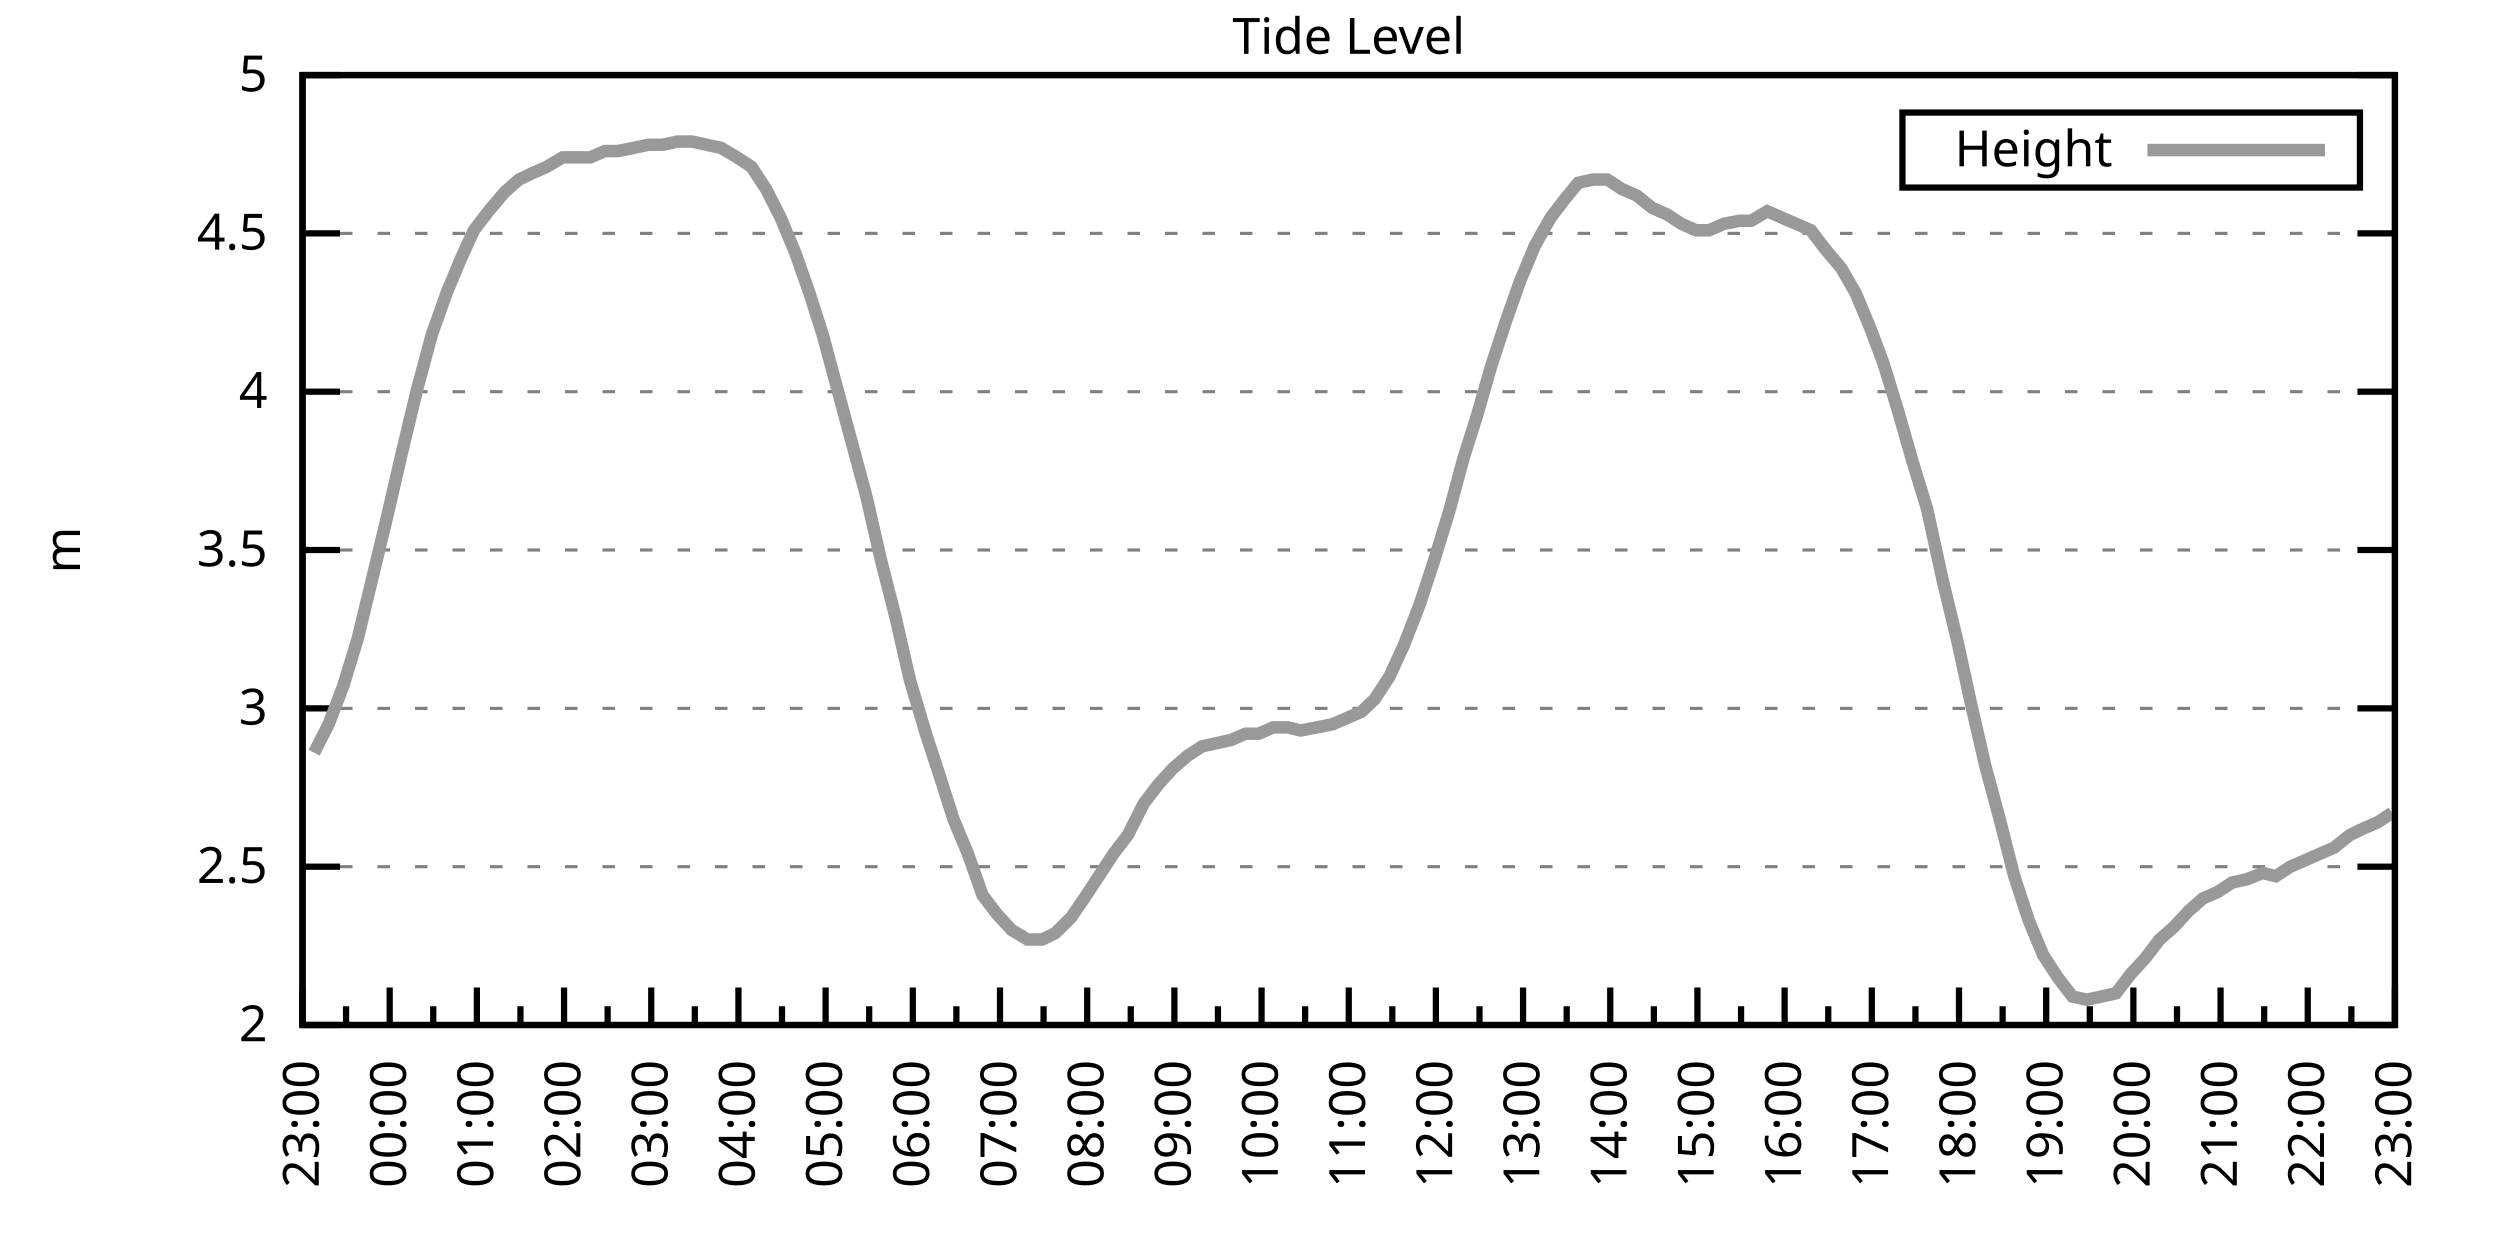
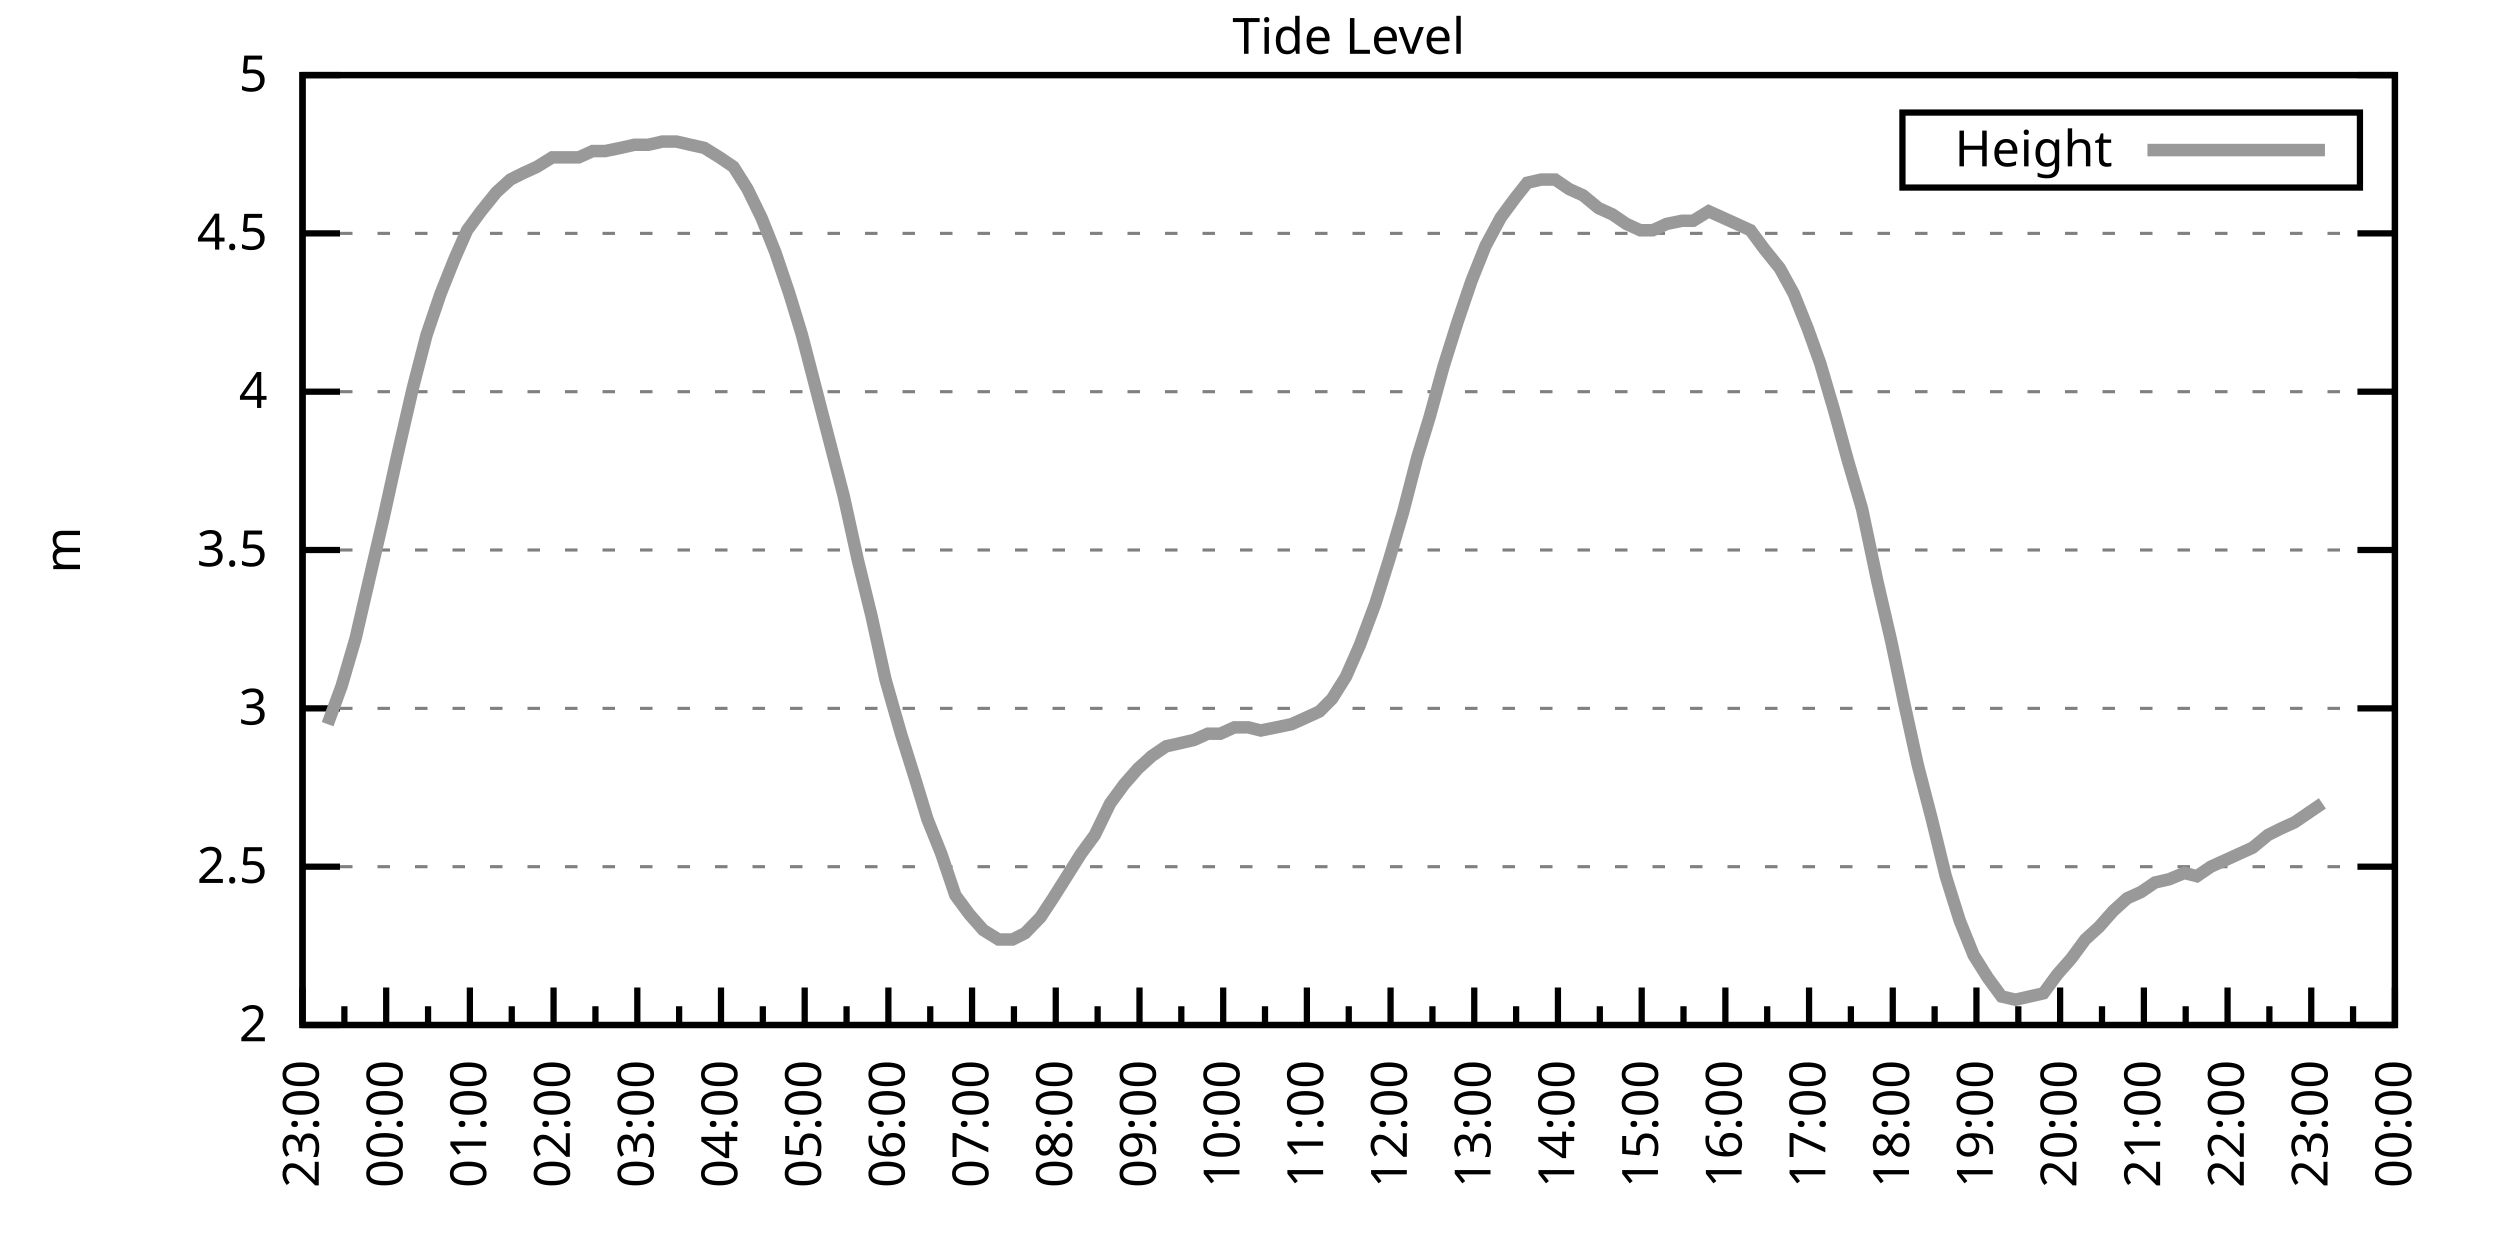
<svg xmlns="http://www.w3.org/2000/svg" xmlns:xlink="http://www.w3.org/1999/xlink" width="400" height="200" viewBox="0 0 400 200">
  <g id="gnuplot_canvas">
    <rect x="0" y="0" width="400" height="200" fill="none" />
    <defs>
      <circle id="gpDot" r="0.5" stroke-width="0.5" stroke="currentColor" />
      <path id="gpPt0" stroke-width="0.333" stroke="currentColor" d="M-1,0 h2 M0,-1 v2" />
      <path id="gpPt1" stroke-width="0.333" stroke="currentColor" d="M-1,-1 L1,1 M1,-1 L-1,1" />
      <path id="gpPt2" stroke-width="0.333" stroke="currentColor" d="M-1,0 L1,0 M0,-1 L0,1 M-1,-1 L1,1 M-1,1 L1,-1" />
      <rect id="gpPt3" stroke-width="0.333" stroke="currentColor" x="-1" y="-1" width="2" height="2" />
      <rect id="gpPt4" stroke-width="0.333" stroke="currentColor" fill="currentColor" x="-1" y="-1" width="2" height="2" />
      <circle id="gpPt5" stroke-width="0.333" stroke="currentColor" cx="0" cy="0" r="1" />
      <use xlink:href="#gpPt5" id="gpPt6" fill="currentColor" stroke="none" />
      <path id="gpPt7" stroke-width="0.333" stroke="currentColor" d="M0,-1.33 L-1.33,0.67 L1.33,0.67 z" />
      <use xlink:href="#gpPt7" id="gpPt8" fill="currentColor" stroke="none" />
      <use xlink:href="#gpPt7" id="gpPt9" stroke="currentColor" transform="rotate(180)" />
      <use xlink:href="#gpPt9" id="gpPt10" fill="currentColor" stroke="none" />
      <use xlink:href="#gpPt3" id="gpPt11" stroke="currentColor" transform="rotate(45)" />
      <use xlink:href="#gpPt11" id="gpPt12" fill="currentColor" stroke="none" />
      <path id="gpPt13" stroke-width="0.333" stroke="currentColor" d="M0,1.330 L1.265,0.411 L0.782,-1.067 L-0.782,-1.076 L-1.265,0.411 z" />
      <use xlink:href="#gpPt13" id="gpPt14" fill="currentColor" stroke="none" />
      <filter id="textbox" filterUnits="objectBoundingBox" x="0" y="0" height="1" width="1">
        <feFlood flood-color="white" flood-opacity="1" result="bgnd" />
        <feComposite in="SourceGraphic" in2="bgnd" operator="atop" />
      </filter>
      <filter id="greybox" filterUnits="objectBoundingBox" x="0" y="0" height="1" width="1">
        <feFlood flood-color="lightgrey" flood-opacity="1" result="grey" />
        <feComposite in="SourceGraphic" in2="grey" operator="atop" />
      </filter>
    </defs>
    <g fill="none" color="white" stroke="currentColor" stroke-width="1.00" stroke-linecap="butt" stroke-linejoin="miter">
</g>
    <g fill="none" color="black" stroke="currentColor" stroke-width="1.00" stroke-linecap="butt" stroke-linejoin="miter">
      <g stroke="none" shape-rendering="crispEdges">
        <polygon fill="rgb(255, 255, 255)" points="48.40,164.00 383.18,164.00 383.18,12.02 48.40,12.02 " />
      </g>
    </g>
    <g fill="none" color="black" stroke="currentColor" stroke-width="1.00" stroke-linecap="butt" stroke-linejoin="miter">
</g>
    <g fill="none" color="black" stroke="black" stroke-width="0.50" stroke-linecap="butt" stroke-linejoin="miter">
</g>
    <g fill="none" color="gray" stroke="currentColor" stroke-width="0.50" stroke-linecap="butt" stroke-linejoin="miter">
      <path stroke="gray" stroke-dasharray="2,4" class="gridline" d="M48.40,164.00 L383.19,164.00  " />
    </g>
    <g fill="none" color="gray" stroke="gray" stroke-width="1.00" stroke-linecap="butt" stroke-linejoin="miter">
</g>
    <g fill="none" color="black" stroke="currentColor" stroke-width="1.00" stroke-linecap="butt" stroke-linejoin="miter">
      <path stroke="black" d="M48.40,164.00 L54.40,164.00 M383.19,164.00 L377.19,164.00  " />
      <g transform="translate(42.80,166.60)" stroke="none" fill="black" font-family="Sans" font-size="8.00" text-anchor="end">
        <text>
          <tspan font-family="Sans"> 2</tspan>
        </text>
      </g>
    </g>
    <g fill="none" color="black" stroke="currentColor" stroke-width="1.00" stroke-linecap="butt" stroke-linejoin="miter">
</g>
    <g fill="none" color="black" stroke="black" stroke-width="0.50" stroke-linecap="butt" stroke-linejoin="miter">
</g>
    <g fill="none" color="gray" stroke="currentColor" stroke-width="0.50" stroke-linecap="butt" stroke-linejoin="miter">
      <path stroke="gray" stroke-dasharray="2,4" class="gridline" d="M48.40,138.67 L383.19,138.67  " />
    </g>
    <g fill="none" color="gray" stroke="gray" stroke-width="1.00" stroke-linecap="butt" stroke-linejoin="miter">
</g>
    <g fill="none" color="black" stroke="currentColor" stroke-width="1.00" stroke-linecap="butt" stroke-linejoin="miter">
      <path stroke="black" d="M48.40,138.67 L54.40,138.67 M383.19,138.67 L377.19,138.67  " />
      <g transform="translate(42.80,141.27)" stroke="none" fill="black" font-family="Sans" font-size="8.00" text-anchor="end">
        <text>
          <tspan font-family="Sans"> 2.5</tspan>
        </text>
      </g>
    </g>
    <g fill="none" color="black" stroke="currentColor" stroke-width="1.00" stroke-linecap="butt" stroke-linejoin="miter">
</g>
    <g fill="none" color="black" stroke="black" stroke-width="0.50" stroke-linecap="butt" stroke-linejoin="miter">
</g>
    <g fill="none" color="gray" stroke="currentColor" stroke-width="0.50" stroke-linecap="butt" stroke-linejoin="miter">
      <path stroke="gray" stroke-dasharray="2,4" class="gridline" d="M48.40,113.34 L383.19,113.34  " />
    </g>
    <g fill="none" color="gray" stroke="gray" stroke-width="1.00" stroke-linecap="butt" stroke-linejoin="miter">
</g>
    <g fill="none" color="black" stroke="currentColor" stroke-width="1.00" stroke-linecap="butt" stroke-linejoin="miter">
      <path stroke="black" d="M48.40,113.34 L54.40,113.34 M383.19,113.34 L377.19,113.34  " />
      <g transform="translate(42.80,115.94)" stroke="none" fill="black" font-family="Sans" font-size="8.00" text-anchor="end">
        <text>
          <tspan font-family="Sans"> 3</tspan>
        </text>
      </g>
    </g>
    <g fill="none" color="black" stroke="currentColor" stroke-width="1.00" stroke-linecap="butt" stroke-linejoin="miter">
</g>
    <g fill="none" color="black" stroke="black" stroke-width="0.50" stroke-linecap="butt" stroke-linejoin="miter">
</g>
    <g fill="none" color="gray" stroke="currentColor" stroke-width="0.50" stroke-linecap="butt" stroke-linejoin="miter">
      <path stroke="gray" stroke-dasharray="2,4" class="gridline" d="M48.40,88.00 L383.19,88.00  " />
    </g>
    <g fill="none" color="gray" stroke="gray" stroke-width="1.00" stroke-linecap="butt" stroke-linejoin="miter">
</g>
    <g fill="none" color="black" stroke="currentColor" stroke-width="1.00" stroke-linecap="butt" stroke-linejoin="miter">
      <path stroke="black" d="M48.40,88.00 L54.40,88.00 M383.19,88.00 L377.19,88.00  " />
      <g transform="translate(42.80,90.60)" stroke="none" fill="black" font-family="Sans" font-size="8.00" text-anchor="end">
        <text>
          <tspan font-family="Sans"> 3.5</tspan>
        </text>
      </g>
    </g>
    <g fill="none" color="black" stroke="currentColor" stroke-width="1.00" stroke-linecap="butt" stroke-linejoin="miter">
</g>
    <g fill="none" color="black" stroke="black" stroke-width="0.50" stroke-linecap="butt" stroke-linejoin="miter">
</g>
    <g fill="none" color="gray" stroke="currentColor" stroke-width="0.50" stroke-linecap="butt" stroke-linejoin="miter">
      <path stroke="gray" stroke-dasharray="2,4" class="gridline" d="M48.40,62.67 L383.19,62.67  " />
    </g>
    <g fill="none" color="gray" stroke="gray" stroke-width="1.00" stroke-linecap="butt" stroke-linejoin="miter">
</g>
    <g fill="none" color="black" stroke="currentColor" stroke-width="1.00" stroke-linecap="butt" stroke-linejoin="miter">
      <path stroke="black" d="M48.40,62.67 L54.40,62.67 M383.19,62.67 L377.19,62.67  " />
      <g transform="translate(42.80,65.27)" stroke="none" fill="black" font-family="Sans" font-size="8.00" text-anchor="end">
        <text>
          <tspan font-family="Sans"> 4</tspan>
        </text>
      </g>
    </g>
    <g fill="none" color="black" stroke="currentColor" stroke-width="1.00" stroke-linecap="butt" stroke-linejoin="miter">
</g>
    <g fill="none" color="black" stroke="black" stroke-width="0.50" stroke-linecap="butt" stroke-linejoin="miter">
</g>
    <g fill="none" color="gray" stroke="currentColor" stroke-width="0.50" stroke-linecap="butt" stroke-linejoin="miter">
      <path stroke="gray" stroke-dasharray="2,4" class="gridline" d="M48.40,37.34 L383.19,37.34  " />
    </g>
    <g fill="none" color="gray" stroke="gray" stroke-width="1.00" stroke-linecap="butt" stroke-linejoin="miter">
</g>
    <g fill="none" color="black" stroke="currentColor" stroke-width="1.00" stroke-linecap="butt" stroke-linejoin="miter">
      <path stroke="black" d="M48.40,37.34 L54.40,37.34 M383.19,37.34 L377.19,37.34  " />
      <g transform="translate(42.80,39.94)" stroke="none" fill="black" font-family="Sans" font-size="8.00" text-anchor="end">
        <text>
          <tspan font-family="Sans"> 4.5</tspan>
        </text>
      </g>
    </g>
    <g fill="none" color="black" stroke="currentColor" stroke-width="1.00" stroke-linecap="butt" stroke-linejoin="miter">
</g>
    <g fill="none" color="black" stroke="black" stroke-width="0.50" stroke-linecap="butt" stroke-linejoin="miter">
</g>
    <g fill="none" color="gray" stroke="currentColor" stroke-width="0.50" stroke-linecap="butt" stroke-linejoin="miter">
      <path stroke="gray" stroke-dasharray="2,4" class="gridline" d="M48.40,12.01 L383.19,12.01  " />
    </g>
    <g fill="none" color="gray" stroke="gray" stroke-width="1.00" stroke-linecap="butt" stroke-linejoin="miter">
</g>
    <g fill="none" color="black" stroke="currentColor" stroke-width="1.00" stroke-linecap="butt" stroke-linejoin="miter">
      <path stroke="black" d="M48.40,12.01 L54.40,12.01 M383.19,12.01 L377.19,12.01  " />
      <g transform="translate(42.80,14.61)" stroke="none" fill="black" font-family="Sans" font-size="8.00" text-anchor="end">
        <text>
          <tspan font-family="Sans"> 5</tspan>
        </text>
      </g>
    </g>
    <g fill="none" color="black" stroke="currentColor" stroke-width="1.00" stroke-linecap="butt" stroke-linejoin="miter">
      <path stroke="black" d="M48.40,164.00 L48.40,158.00  " />
      <g transform="translate(51.00,169.60) rotate(270)" stroke="none" fill="black" font-family="Sans" font-size="8.00" text-anchor="end">
        <text>
          <tspan font-family="Sans">23:00</tspan>
        </text>
      </g>
    </g>
    <g fill="none" color="black" stroke="currentColor" stroke-width="1.00" stroke-linecap="butt" stroke-linejoin="miter">
-       <path stroke="black" d="M55.37,164.00 L55.37,161.00 M62.35,164.00 L62.35,158.00  " />
-       <g transform="translate(64.95,169.60) rotate(270)" stroke="none" fill="black" font-family="Sans" font-size="8.00" text-anchor="end">
+       <path stroke="black" d="M55.10,164.00 L55.10,161.00 M61.79,164.00 L61.79,158.00  " />
+       <g transform="translate(64.39,169.60) rotate(270)" stroke="none" fill="black" font-family="Sans" font-size="8.00" text-anchor="end">
        <text>
          <tspan font-family="Sans">00:00</tspan>
        </text>
      </g>
    </g>
    <g fill="none" color="black" stroke="currentColor" stroke-width="1.00" stroke-linecap="butt" stroke-linejoin="miter">
-       <path stroke="black" d="M69.32,164.00 L69.32,161.00 M76.30,164.00 L76.30,158.00  " />
-       <g transform="translate(78.90,169.60) rotate(270)" stroke="none" fill="black" font-family="Sans" font-size="8.00" text-anchor="end">
+       <path stroke="black" d="M68.49,164.00 L68.49,161.00 M75.18,164.00 L75.18,158.00  " />
+       <g transform="translate(77.78,169.60) rotate(270)" stroke="none" fill="black" font-family="Sans" font-size="8.00" text-anchor="end">
        <text>
          <tspan font-family="Sans">01:00</tspan>
        </text>
      </g>
    </g>
    <g fill="none" color="black" stroke="currentColor" stroke-width="1.00" stroke-linecap="butt" stroke-linejoin="miter">
-       <path stroke="black" d="M83.27,164.00 L83.27,161.00 M90.25,164.00 L90.25,158.00  " />
-       <g transform="translate(92.85,169.60) rotate(270)" stroke="none" fill="black" font-family="Sans" font-size="8.00" text-anchor="end">
+       <path stroke="black" d="M81.88,164.00 L81.88,161.00 M88.57,164.00 L88.57,158.00  " />
+       <g transform="translate(91.17,169.60) rotate(270)" stroke="none" fill="black" font-family="Sans" font-size="8.00" text-anchor="end">
        <text>
          <tspan font-family="Sans">02:00</tspan>
        </text>
      </g>
    </g>
    <g fill="none" color="black" stroke="currentColor" stroke-width="1.00" stroke-linecap="butt" stroke-linejoin="miter">
-       <path stroke="black" d="M97.22,164.00 L97.22,161.00 M104.20,164.00 L104.20,158.00  " />
-       <g transform="translate(106.80,169.60) rotate(270)" stroke="none" fill="black" font-family="Sans" font-size="8.00" text-anchor="end">
+       <path stroke="black" d="M95.27,164.00 L95.27,161.00 M101.97,164.00 L101.97,158.00  " />
+       <g transform="translate(104.57,169.60) rotate(270)" stroke="none" fill="black" font-family="Sans" font-size="8.00" text-anchor="end">
        <text>
          <tspan font-family="Sans">03:00</tspan>
        </text>
      </g>
    </g>
    <g fill="none" color="black" stroke="currentColor" stroke-width="1.00" stroke-linecap="butt" stroke-linejoin="miter">
-       <path stroke="black" d="M111.17,164.00 L111.17,161.00 M118.15,164.00 L118.15,158.00  " />
-       <g transform="translate(120.75,169.60) rotate(270)" stroke="none" fill="black" font-family="Sans" font-size="8.00" text-anchor="end">
+       <path stroke="black" d="M108.66,164.00 L108.66,161.00 M115.36,164.00 L115.36,158.00  " />
+       <g transform="translate(117.96,169.60) rotate(270)" stroke="none" fill="black" font-family="Sans" font-size="8.00" text-anchor="end">
        <text>
          <tspan font-family="Sans">04:00</tspan>
        </text>
      </g>
    </g>
    <g fill="none" color="black" stroke="currentColor" stroke-width="1.00" stroke-linecap="butt" stroke-linejoin="miter">
-       <path stroke="black" d="M125.12,164.00 L125.12,161.00 M132.10,164.00 L132.10,158.00  " />
-       <g transform="translate(134.70,169.60) rotate(270)" stroke="none" fill="black" font-family="Sans" font-size="8.00" text-anchor="end">
+       <path stroke="black" d="M122.05,164.00 L122.05,161.00 M128.75,164.00 L128.75,158.00  " />
+       <g transform="translate(131.35,169.60) rotate(270)" stroke="none" fill="black" font-family="Sans" font-size="8.00" text-anchor="end">
        <text>
          <tspan font-family="Sans">05:00</tspan>
        </text>
      </g>
    </g>
    <g fill="none" color="black" stroke="currentColor" stroke-width="1.00" stroke-linecap="butt" stroke-linejoin="miter">
-       <path stroke="black" d="M139.07,164.00 L139.07,161.00 M146.05,164.00 L146.05,158.00  " />
-       <g transform="translate(148.65,169.60) rotate(270)" stroke="none" fill="black" font-family="Sans" font-size="8.00" text-anchor="end">
+       <path stroke="black" d="M135.45,164.00 L135.45,161.00 M142.14,164.00 L142.14,158.00  " />
+       <g transform="translate(144.74,169.60) rotate(270)" stroke="none" fill="black" font-family="Sans" font-size="8.00" text-anchor="end">
        <text>
          <tspan font-family="Sans">06:00</tspan>
        </text>
      </g>
    </g>
    <g fill="none" color="black" stroke="currentColor" stroke-width="1.00" stroke-linecap="butt" stroke-linejoin="miter">
-       <path stroke="black" d="M153.02,164.00 L153.02,161.00 M160.00,164.00 L160.00,158.00  " />
-       <g transform="translate(162.60,169.60) rotate(270)" stroke="none" fill="black" font-family="Sans" font-size="8.00" text-anchor="end">
+       <path stroke="black" d="M148.84,164.00 L148.84,161.00 M155.53,164.00 L155.53,158.00  " />
+       <g transform="translate(158.13,169.60) rotate(270)" stroke="none" fill="black" font-family="Sans" font-size="8.00" text-anchor="end">
        <text>
          <tspan font-family="Sans">07:00</tspan>
        </text>
      </g>
    </g>
    <g fill="none" color="black" stroke="currentColor" stroke-width="1.00" stroke-linecap="butt" stroke-linejoin="miter">
-       <path stroke="black" d="M166.97,164.00 L166.97,161.00 M173.95,164.00 L173.95,158.00  " />
-       <g transform="translate(176.55,169.60) rotate(270)" stroke="none" fill="black" font-family="Sans" font-size="8.00" text-anchor="end">
+       <path stroke="black" d="M162.23,164.00 L162.23,161.00 M168.92,164.00 L168.92,158.00  " />
+       <g transform="translate(171.52,169.60) rotate(270)" stroke="none" fill="black" font-family="Sans" font-size="8.00" text-anchor="end">
        <text>
          <tspan font-family="Sans">08:00</tspan>
        </text>
      </g>
    </g>
    <g fill="none" color="black" stroke="currentColor" stroke-width="1.00" stroke-linecap="butt" stroke-linejoin="miter">
-       <path stroke="black" d="M180.92,164.00 L180.92,161.00 M187.90,164.00 L187.90,158.00  " />
-       <g transform="translate(190.50,169.60) rotate(270)" stroke="none" fill="black" font-family="Sans" font-size="8.00" text-anchor="end">
+       <path stroke="black" d="M175.62,164.00 L175.62,161.00 M182.32,164.00 L182.32,158.00  " />
+       <g transform="translate(184.92,169.60) rotate(270)" stroke="none" fill="black" font-family="Sans" font-size="8.00" text-anchor="end">
        <text>
          <tspan font-family="Sans">09:00</tspan>
        </text>
      </g>
    </g>
    <g fill="none" color="black" stroke="currentColor" stroke-width="1.00" stroke-linecap="butt" stroke-linejoin="miter">
-       <path stroke="black" d="M194.87,164.00 L194.87,161.00 M201.85,164.00 L201.85,158.00  " />
-       <g transform="translate(204.45,169.60) rotate(270)" stroke="none" fill="black" font-family="Sans" font-size="8.00" text-anchor="end">
+       <path stroke="black" d="M189.01,164.00 L189.01,161.00 M195.71,164.00 L195.71,158.00  " />
+       <g transform="translate(198.31,169.60) rotate(270)" stroke="none" fill="black" font-family="Sans" font-size="8.00" text-anchor="end">
        <text>
          <tspan font-family="Sans">10:00</tspan>
        </text>
      </g>
    </g>
    <g fill="none" color="black" stroke="currentColor" stroke-width="1.00" stroke-linecap="butt" stroke-linejoin="miter">
-       <path stroke="black" d="M208.82,164.00 L208.82,161.00 M215.80,164.00 L215.80,158.00  " />
-       <g transform="translate(218.40,169.60) rotate(270)" stroke="none" fill="black" font-family="Sans" font-size="8.00" text-anchor="end">
+       <path stroke="black" d="M202.40,164.00 L202.40,161.00 M209.10,164.00 L209.10,158.00  " />
+       <g transform="translate(211.70,169.60) rotate(270)" stroke="none" fill="black" font-family="Sans" font-size="8.00" text-anchor="end">
        <text>
          <tspan font-family="Sans">11:00</tspan>
        </text>
      </g>
    </g>
    <g fill="none" color="black" stroke="currentColor" stroke-width="1.00" stroke-linecap="butt" stroke-linejoin="miter">
-       <path stroke="black" d="M222.77,164.00 L222.77,161.00 M229.74,164.00 L229.74,158.00  " />
-       <g transform="translate(232.34,169.60) rotate(270)" stroke="none" fill="black" font-family="Sans" font-size="8.00" text-anchor="end">
+       <path stroke="black" d="M215.80,164.00 L215.80,161.00 M222.49,164.00 L222.49,158.00  " />
+       <g transform="translate(225.09,169.60) rotate(270)" stroke="none" fill="black" font-family="Sans" font-size="8.00" text-anchor="end">
        <text>
          <tspan font-family="Sans">12:00</tspan>
        </text>
      </g>
    </g>
    <g fill="none" color="black" stroke="currentColor" stroke-width="1.00" stroke-linecap="butt" stroke-linejoin="miter">
-       <path stroke="black" d="M236.72,164.00 L236.72,161.00 M243.69,164.00 L243.69,158.00  " />
-       <g transform="translate(246.29,169.60) rotate(270)" stroke="none" fill="black" font-family="Sans" font-size="8.00" text-anchor="end">
+       <path stroke="black" d="M229.19,164.00 L229.19,161.00 M235.88,164.00 L235.88,158.00  " />
+       <g transform="translate(238.48,169.60) rotate(270)" stroke="none" fill="black" font-family="Sans" font-size="8.00" text-anchor="end">
        <text>
          <tspan font-family="Sans">13:00</tspan>
        </text>
      </g>
    </g>
    <g fill="none" color="black" stroke="currentColor" stroke-width="1.00" stroke-linecap="butt" stroke-linejoin="miter">
-       <path stroke="black" d="M250.67,164.00 L250.67,161.00 M257.64,164.00 L257.64,158.00  " />
-       <g transform="translate(260.24,169.60) rotate(270)" stroke="none" fill="black" font-family="Sans" font-size="8.00" text-anchor="end">
+       <path stroke="black" d="M242.58,164.00 L242.58,161.00 M249.27,164.00 L249.27,158.00  " />
+       <g transform="translate(251.87,169.60) rotate(270)" stroke="none" fill="black" font-family="Sans" font-size="8.00" text-anchor="end">
        <text>
          <tspan font-family="Sans">14:00</tspan>
        </text>
      </g>
    </g>
    <g fill="none" color="black" stroke="currentColor" stroke-width="1.00" stroke-linecap="butt" stroke-linejoin="miter">
-       <path stroke="black" d="M264.62,164.00 L264.62,161.00 M271.59,164.00 L271.59,158.00  " />
-       <g transform="translate(274.19,169.60) rotate(270)" stroke="none" fill="black" font-family="Sans" font-size="8.00" text-anchor="end">
+       <path stroke="black" d="M255.97,164.00 L255.97,161.00 M262.67,164.00 L262.67,158.00  " />
+       <g transform="translate(265.27,169.60) rotate(270)" stroke="none" fill="black" font-family="Sans" font-size="8.00" text-anchor="end">
        <text>
          <tspan font-family="Sans">15:00</tspan>
        </text>
      </g>
    </g>
    <g fill="none" color="black" stroke="currentColor" stroke-width="1.00" stroke-linecap="butt" stroke-linejoin="miter">
-       <path stroke="black" d="M278.57,164.00 L278.57,161.00 M285.54,164.00 L285.54,158.00  " />
-       <g transform="translate(288.14,169.60) rotate(270)" stroke="none" fill="black" font-family="Sans" font-size="8.00" text-anchor="end">
+       <path stroke="black" d="M269.36,164.00 L269.36,161.00 M276.06,164.00 L276.06,158.00  " />
+       <g transform="translate(278.66,169.60) rotate(270)" stroke="none" fill="black" font-family="Sans" font-size="8.00" text-anchor="end">
        <text>
          <tspan font-family="Sans">16:00</tspan>
        </text>
      </g>
    </g>
    <g fill="none" color="black" stroke="currentColor" stroke-width="1.00" stroke-linecap="butt" stroke-linejoin="miter">
-       <path stroke="black" d="M292.52,164.00 L292.52,161.00 M299.49,164.00 L299.49,158.00  " />
-       <g transform="translate(302.09,169.60) rotate(270)" stroke="none" fill="black" font-family="Sans" font-size="8.00" text-anchor="end">
+       <path stroke="black" d="M282.75,164.00 L282.75,161.00 M289.45,164.00 L289.45,158.00  " />
+       <g transform="translate(292.05,169.60) rotate(270)" stroke="none" fill="black" font-family="Sans" font-size="8.00" text-anchor="end">
        <text>
          <tspan font-family="Sans">17:00</tspan>
        </text>
      </g>
    </g>
    <g fill="none" color="black" stroke="currentColor" stroke-width="1.00" stroke-linecap="butt" stroke-linejoin="miter">
-       <path stroke="black" d="M306.47,164.00 L306.47,161.00 M313.44,164.00 L313.44,158.00  " />
-       <g transform="translate(316.04,169.60) rotate(270)" stroke="none" fill="black" font-family="Sans" font-size="8.00" text-anchor="end">
+       <path stroke="black" d="M296.14,164.00 L296.14,161.00 M302.84,164.00 L302.84,158.00  " />
+       <g transform="translate(305.44,169.60) rotate(270)" stroke="none" fill="black" font-family="Sans" font-size="8.00" text-anchor="end">
        <text>
          <tspan font-family="Sans">18:00</tspan>
        </text>
      </g>
    </g>
    <g fill="none" color="black" stroke="currentColor" stroke-width="1.00" stroke-linecap="butt" stroke-linejoin="miter">
-       <path stroke="black" d="M320.42,164.00 L320.42,161.00 M327.39,164.00 L327.39,158.00  " />
-       <g transform="translate(329.99,169.60) rotate(270)" stroke="none" fill="black" font-family="Sans" font-size="8.00" text-anchor="end">
+       <path stroke="black" d="M309.54,164.00 L309.54,161.00 M316.23,164.00 L316.23,158.00  " />
+       <g transform="translate(318.83,169.60) rotate(270)" stroke="none" fill="black" font-family="Sans" font-size="8.00" text-anchor="end">
        <text>
          <tspan font-family="Sans">19:00</tspan>
        </text>
      </g>
    </g>
    <g fill="none" color="black" stroke="currentColor" stroke-width="1.00" stroke-linecap="butt" stroke-linejoin="miter">
-       <path stroke="black" d="M334.37,164.00 L334.37,161.00 M341.34,164.00 L341.34,158.00  " />
-       <g transform="translate(343.94,169.60) rotate(270)" stroke="none" fill="black" font-family="Sans" font-size="8.00" text-anchor="end">
+       <path stroke="black" d="M322.93,164.00 L322.93,161.00 M329.62,164.00 L329.62,158.00  " />
+       <g transform="translate(332.22,169.60) rotate(270)" stroke="none" fill="black" font-family="Sans" font-size="8.00" text-anchor="end">
        <text>
          <tspan font-family="Sans">20:00</tspan>
        </text>
      </g>
    </g>
    <g fill="none" color="black" stroke="currentColor" stroke-width="1.00" stroke-linecap="butt" stroke-linejoin="miter">
-       <path stroke="black" d="M348.32,164.00 L348.32,161.00 M355.29,164.00 L355.29,158.00  " />
-       <g transform="translate(357.89,169.60) rotate(270)" stroke="none" fill="black" font-family="Sans" font-size="8.00" text-anchor="end">
+       <path stroke="black" d="M336.32,164.00 L336.32,161.00 M343.02,164.00 L343.02,158.00  " />
+       <g transform="translate(345.62,169.60) rotate(270)" stroke="none" fill="black" font-family="Sans" font-size="8.00" text-anchor="end">
        <text>
          <tspan font-family="Sans">21:00</tspan>
        </text>
      </g>
    </g>
    <g fill="none" color="black" stroke="currentColor" stroke-width="1.00" stroke-linecap="butt" stroke-linejoin="miter">
-       <path stroke="black" d="M362.27,164.00 L362.27,161.00 M369.24,164.00 L369.24,158.00  " />
-       <g transform="translate(371.84,169.60) rotate(270)" stroke="none" fill="black" font-family="Sans" font-size="8.00" text-anchor="end">
+       <path stroke="black" d="M349.71,164.00 L349.71,161.00 M356.41,164.00 L356.41,158.00  " />
+       <g transform="translate(359.01,169.60) rotate(270)" stroke="none" fill="black" font-family="Sans" font-size="8.00" text-anchor="end">
        <text>
          <tspan font-family="Sans">22:00</tspan>
        </text>
      </g>
    </g>
    <g fill="none" color="black" stroke="currentColor" stroke-width="1.00" stroke-linecap="butt" stroke-linejoin="miter">
-       <path stroke="black" d="M376.22,164.00 L376.22,161.00 M383.19,164.00 L383.19,158.00  " />
+       <path stroke="black" d="M363.10,164.00 L363.10,161.00 M369.80,164.00 L369.80,158.00  " />
+       <g transform="translate(372.40,169.60) rotate(270)" stroke="none" fill="black" font-family="Sans" font-size="8.00" text-anchor="end">
+         <text>
+           <tspan font-family="Sans">23:00</tspan>
+         </text>
+       </g>
+     </g>
+     <g fill="none" color="black" stroke="currentColor" stroke-width="1.00" stroke-linecap="butt" stroke-linejoin="miter">
+       <path stroke="black" d="M376.49,164.00 L376.49,161.00 M383.19,164.00 L383.19,158.00  " />
      <g transform="translate(385.79,169.60) rotate(270)" stroke="none" fill="black" font-family="Sans" font-size="8.00" text-anchor="end">
        <text>
-           <tspan font-family="Sans">23:00</tspan>
+           <tspan font-family="Sans">00:00</tspan>
        </text>
      </g>
    </g>
    <g fill="none" color="black" stroke="currentColor" stroke-width="1.00" stroke-linecap="butt" stroke-linejoin="miter">
</g>
    <g fill="none" color="black" stroke="currentColor" stroke-width="1.00" stroke-linecap="butt" stroke-linejoin="miter">
      <path stroke="black" d="M48.40,12.01 L48.40,164.00 L383.19,164.00 L383.19,12.01 L48.40,12.01 Z  " />
    </g>
    <g fill="none" color="black" stroke="currentColor" stroke-width="1.00" stroke-linecap="butt" stroke-linejoin="miter">
      <g transform="translate(12.80,88.01) rotate(270)" stroke="none" fill="black" font-family="Sans" font-size="8.00" text-anchor="middle">
        <text>
          <tspan font-family="Sans">m</tspan>
        </text>
      </g>
    </g>
    <g fill="none" color="black" stroke="currentColor" stroke-width="1.00" stroke-linecap="butt" stroke-linejoin="miter">
</g>
    <g fill="none" color="black" stroke="currentColor" stroke-width="1.00" stroke-linecap="butt" stroke-linejoin="miter">
      <path stroke="black" d="M304.39,30.01 L304.39,18.01 L377.59,18.01 L377.59,30.01 L304.39,30.01 Z  " />
    </g>
    <g id="Tide_level_plot_1">
      <g fill="none" color="white" stroke="black" stroke-width="2.00" stroke-linecap="butt" stroke-linejoin="miter">
</g>
      <g fill="none" color="black" stroke="currentColor" stroke-width="2.00" stroke-linecap="butt" stroke-linejoin="miter">
        <g transform="translate(337.99,26.61)" stroke="none" fill="black" font-family="Sans" font-size="8.00" text-anchor="end">
          <text>
            <tspan font-family="Sans">Height</tspan>
          </text>
        </g>
      </g>
      <g fill="none" color="black" stroke="currentColor" stroke-width="2.00" stroke-linecap="butt" stroke-linejoin="miter">
-         <path stroke="rgb(153, 153, 153)" d="M343.59,24.01 L371.99,24.01 M50.26,120.43 L52.58,115.87 L54.91,109.79 L57.23,102.19 L59.56,92.56 L61.88,82.94   L64.21,72.81 L66.77,62.17 L69.09,53.55 L71.42,46.97 L73.74,41.39 L75.83,36.84 L78.16,33.80 L80.72,30.76   L83.04,28.73 L85.13,27.72 L87.46,26.70 L90.02,25.18 L92.34,25.18 L94.43,25.18 L96.76,24.17 L98.85,24.17   L101.41,23.66 L103.73,23.16 L106.06,23.16 L108.38,22.65 L110.71,22.65 L113.03,23.16 L115.36,23.66 L117.92,25.18   L120.24,26.70 L122.57,30.25 L124.89,34.81 L127.22,40.38 L129.54,46.97 L131.63,53.55 L133.96,62.17 L136.28,70.78   L138.61,79.39 L140.93,89.52 L143.26,98.64 L145.58,108.78 L148.14,117.39 L150.46,124.48 L152.56,131.07 L154.88,136.64   L157.21,143.23 L159.53,146.27 L161.86,148.80 L164.41,150.32 L166.74,150.32 L168.83,149.31 L171.39,146.77 L173.48,143.73   L175.81,140.19 L178.13,136.64 L180.46,133.60 L183.01,128.54 L185.34,125.50 L187.66,122.96 L189.99,120.94 L192.31,119.42   L194.64,118.91 L196.96,118.40 L199.29,117.39 L201.38,117.39 L203.71,116.38 L206.03,116.38 L208.12,116.88 L210.68,116.38   L213.24,115.87 L215.56,114.86 L217.89,113.84 L219.98,111.82 L222.30,108.27 L224.63,103.20 L227.19,96.62 L229.51,89.52   L231.84,81.93 L234.16,73.31 L236.25,66.73 L238.58,58.62 L240.90,51.53 L243.23,44.94 L245.55,39.37 L248.11,34.81   L250.44,31.77 L252.53,29.24 L254.85,28.73 L257.18,28.73 L259.50,30.25 L261.83,31.26 L264.39,33.29 L266.71,34.30   L269.04,35.82 L271.36,36.84 L273.45,36.84 L275.78,35.82 L278.34,35.32 L280.20,35.32 L282.75,33.80 L285.08,34.81   L287.40,35.82 L289.73,36.84 L292.05,39.87 L294.61,42.91 L296.94,46.97 L299.26,52.54 L301.35,58.11 L303.68,65.71   L306.00,73.82 L308.33,81.42 L310.88,93.07 L313.21,102.70 L315.30,112.32 L317.63,122.46 L319.95,131.07 L322.28,140.19   L324.60,147.28 L326.93,152.85 L329.25,156.40 L331.58,159.44 L333.90,159.95 L336.23,159.44 L338.55,158.93 L340.88,155.89   L343.20,153.36 L345.53,150.32 L347.85,148.29 L350.18,145.76 L352.50,143.73 L354.83,142.72 L357.15,141.20 L359.48,140.69   L362.03,139.68 L364.13,140.19 L366.45,138.67 L368.78,137.66 L371.10,136.64 L373.43,135.63 L375.98,133.60 L378.08,132.59   L380.40,131.58 L382.73,130.06  " />
+         <path stroke="rgb(153, 153, 153)" d="M343.59,24.01 L371.99,24.01 M52.42,115.87 L54.65,109.79 L56.88,102.19 L59.11,92.56 L61.35,82.94 L63.58,72.81   L66.03,62.17 L68.26,53.55 L70.50,46.97 L72.73,41.39 L74.74,36.84 L76.97,33.80 L79.42,30.76 L81.66,28.73   L83.66,27.72 L85.90,26.70 L88.35,25.18 L90.58,25.18 L92.59,25.18 L94.82,24.17 L96.83,24.17 L99.29,23.66   L101.52,23.16 L103.75,23.16 L105.98,22.65 L108.22,22.65 L110.45,23.16 L112.68,23.66 L115.13,25.18 L117.37,26.70   L119.60,30.25 L121.83,34.81 L124.06,40.38 L126.29,46.97 L128.30,53.55 L130.54,62.17 L132.77,70.78 L135.00,79.39   L137.23,89.52 L139.46,98.64 L141.69,108.78 L144.15,117.39 L146.38,124.48 L148.39,131.07 L150.62,136.64 L152.85,143.23   L155.09,146.27 L157.32,148.80 L159.77,150.32 L162.01,150.32 L164.01,149.31 L166.47,146.77 L168.48,143.73 L170.71,140.19   L172.94,136.64 L175.17,133.60 L177.63,128.54 L179.86,125.50 L182.09,122.96 L184.32,120.94 L186.56,119.42 L188.79,118.91   L191.02,118.40 L193.25,117.39 L195.26,117.39 L197.49,116.38 L199.73,116.38 L201.73,116.88 L204.19,116.38 L206.64,115.87   L208.88,114.86 L211.11,113.84 L213.12,111.82 L215.35,108.27 L217.58,103.20 L220.04,96.62 L222.27,89.52 L224.50,81.93   L226.73,73.31 L228.74,66.73 L230.97,58.62 L233.20,51.53 L235.44,44.94 L237.67,39.37 L240.12,34.81 L242.36,31.77   L244.36,29.24 L246.60,28.73 L248.83,28.73 L251.06,30.25 L253.29,31.26 L255.75,33.29 L257.98,34.30 L260.21,35.82   L262.44,36.84 L264.45,36.84 L266.68,35.82 L269.14,35.32 L270.92,35.32 L273.38,33.80 L275.61,34.81 L277.84,35.82   L280.07,36.84 L282.31,39.87 L284.76,42.91 L286.99,46.97 L289.23,52.54 L291.23,58.11 L293.47,65.71 L295.70,73.82   L297.93,81.42 L300.39,93.07 L302.62,102.70 L304.63,112.32 L306.86,122.46 L309.09,131.07 L311.32,140.19 L313.55,147.28   L315.79,152.85 L318.02,156.40 L320.25,159.44 L322.48,159.95 L324.71,159.44 L326.95,158.93 L329.18,155.89 L331.41,153.36   L333.64,150.32 L335.87,148.29 L338.10,145.76 L340.34,143.73 L342.57,142.72 L344.80,141.20 L347.03,140.69 L349.49,139.68   L351.50,140.19 L353.73,138.67 L355.96,137.66 L358.19,136.64 L360.42,135.63 L362.88,133.60 L364.89,132.59 L367.12,131.58   L369.35,130.06 L371.58,128.54  " />
      </g>
    </g>
    <g fill="none" color="black" stroke="currentColor" stroke-width="2.00" stroke-linecap="butt" stroke-linejoin="miter">
</g>
    <g fill="none" color="black" stroke="black" stroke-width="1.00" stroke-linecap="butt" stroke-linejoin="miter">
</g>
    <g fill="none" color="black" stroke="currentColor" stroke-width="1.00" stroke-linecap="butt" stroke-linejoin="miter">
      <path stroke="black" d="M48.40,12.01 L48.40,164.00 L383.19,164.00 L383.19,12.01 L48.40,12.01 Z  " />
    </g>
    <g fill="none" color="black" stroke="currentColor" stroke-width="1.00" stroke-linecap="butt" stroke-linejoin="miter">
      <g transform="translate(215.79,8.61)" stroke="none" fill="black" font-family="Sans" font-size="8.00" text-anchor="middle">
        <text>
          <tspan font-family="Sans">Tide Level</tspan>
        </text>
      </g>
    </g>
    <g fill="none" color="black" stroke="currentColor" stroke-width="1.00" stroke-linecap="butt" stroke-linejoin="miter">
</g>
  </g>
</svg>
